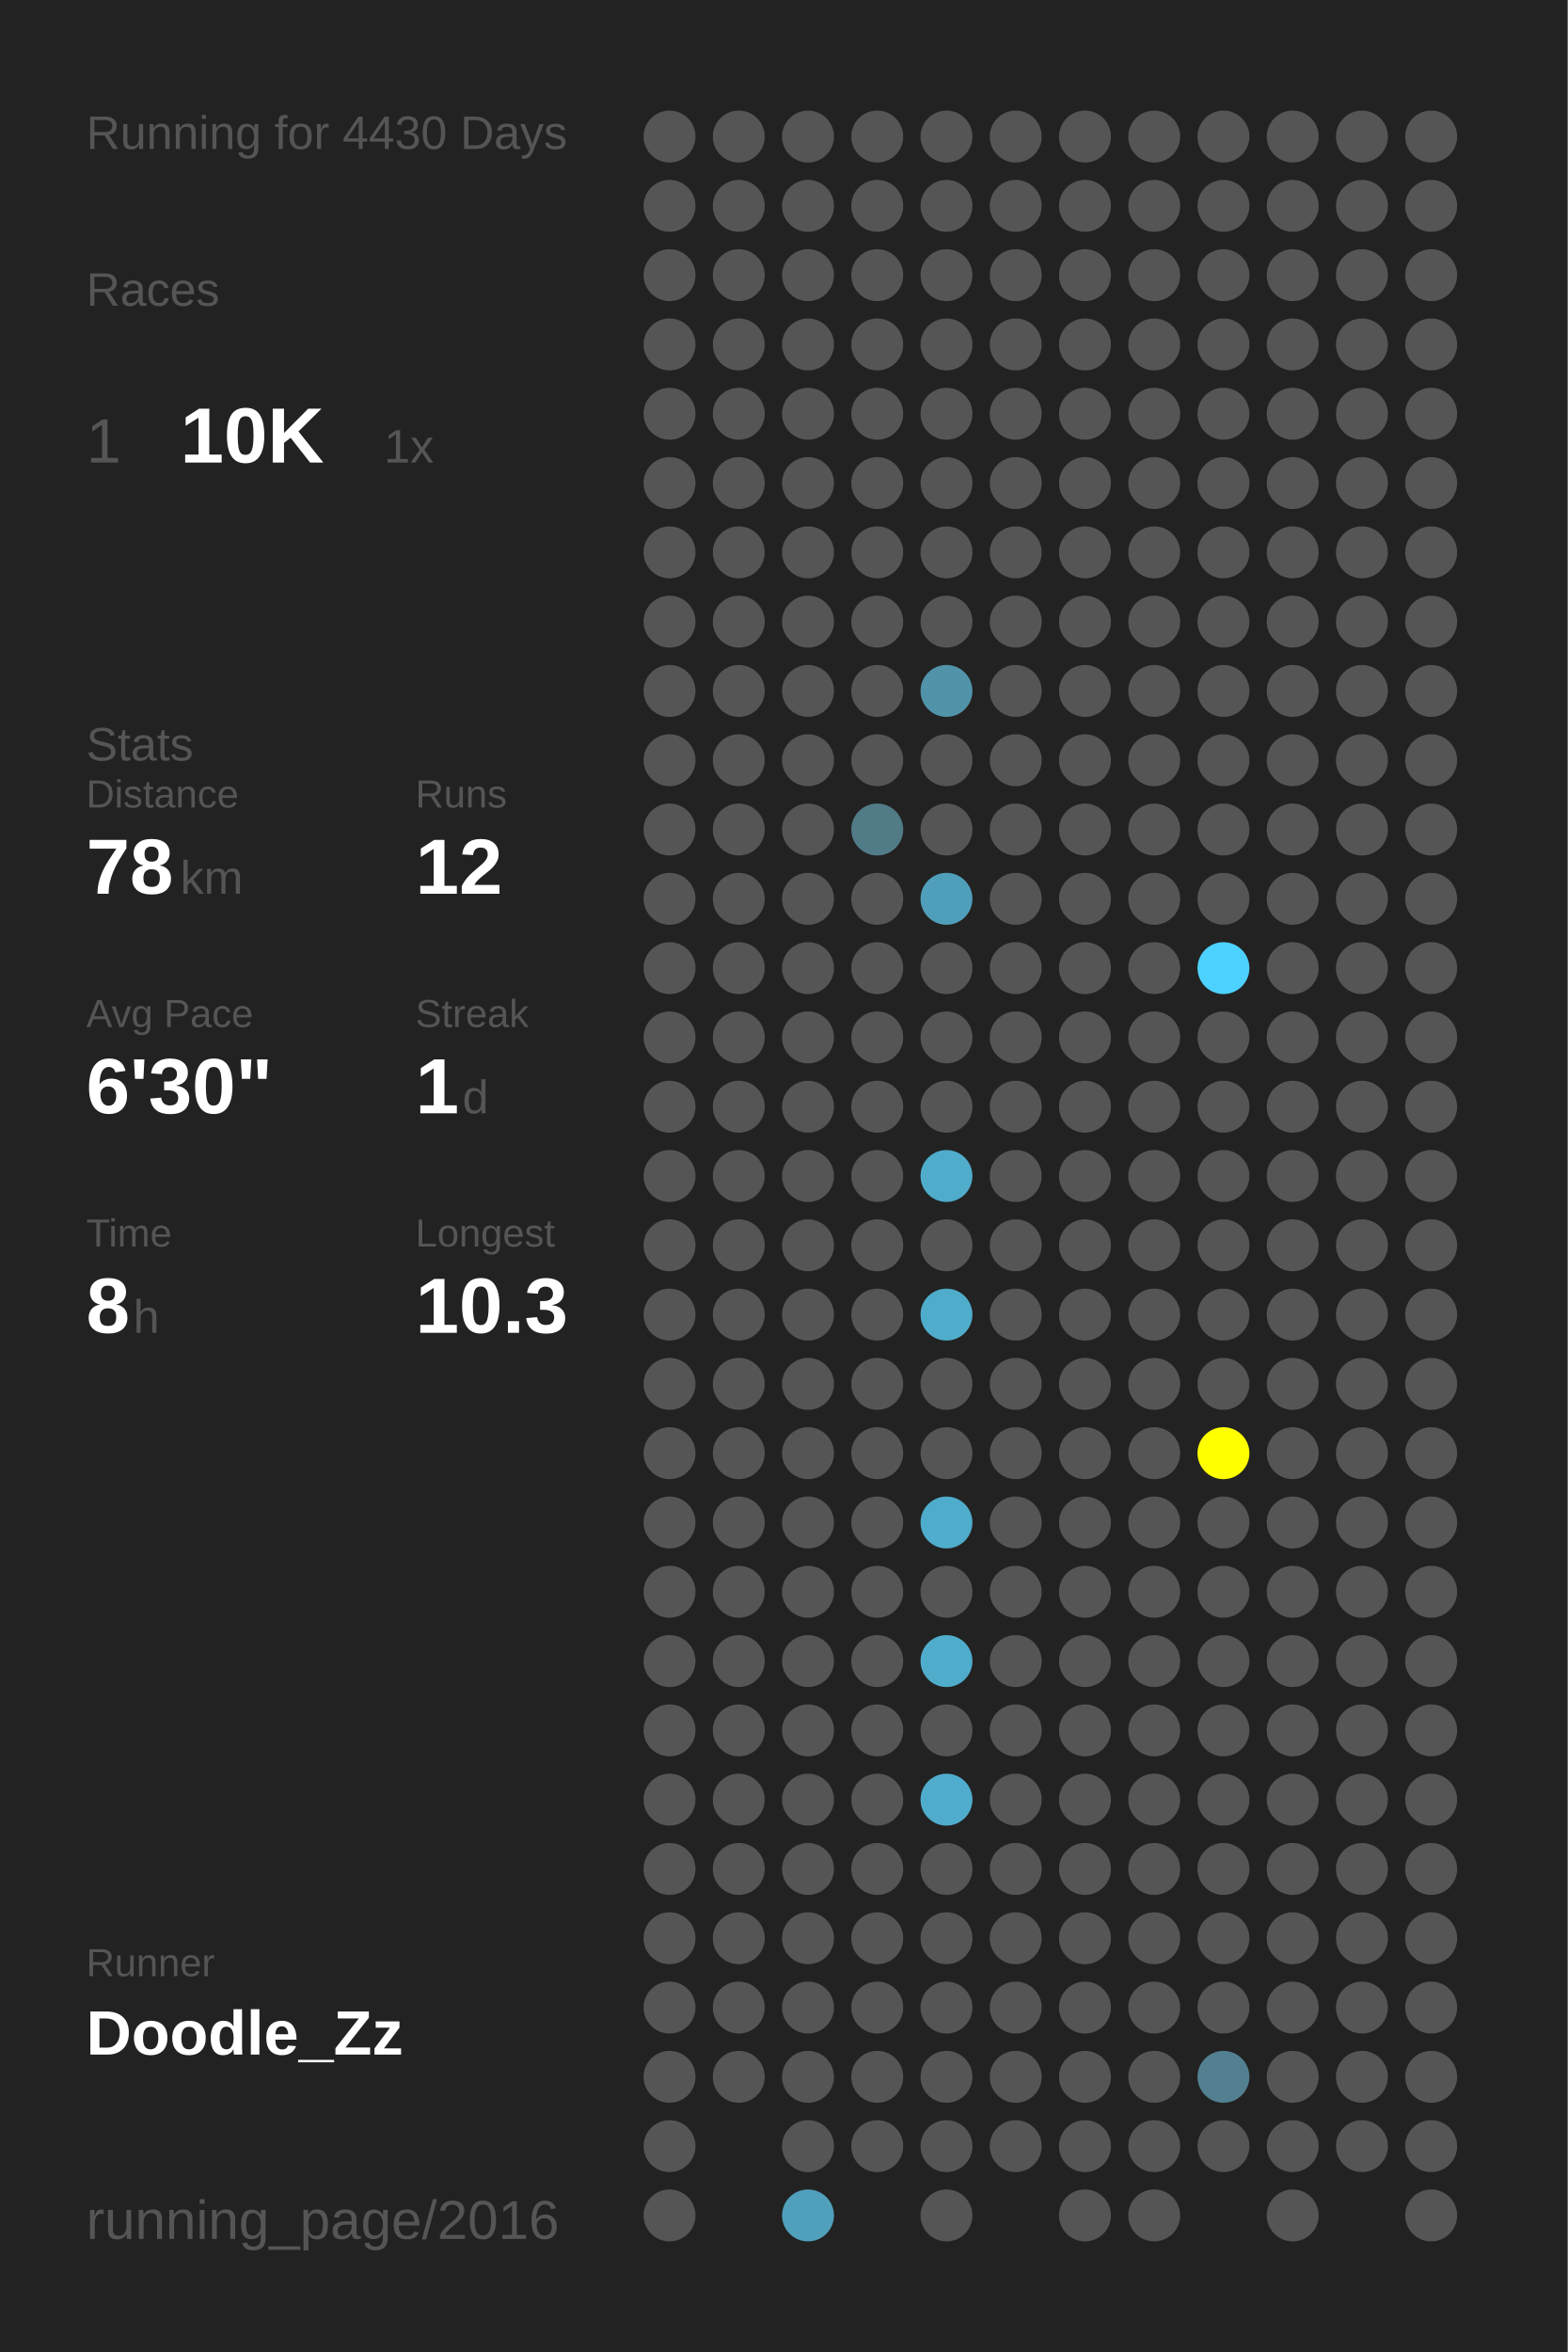
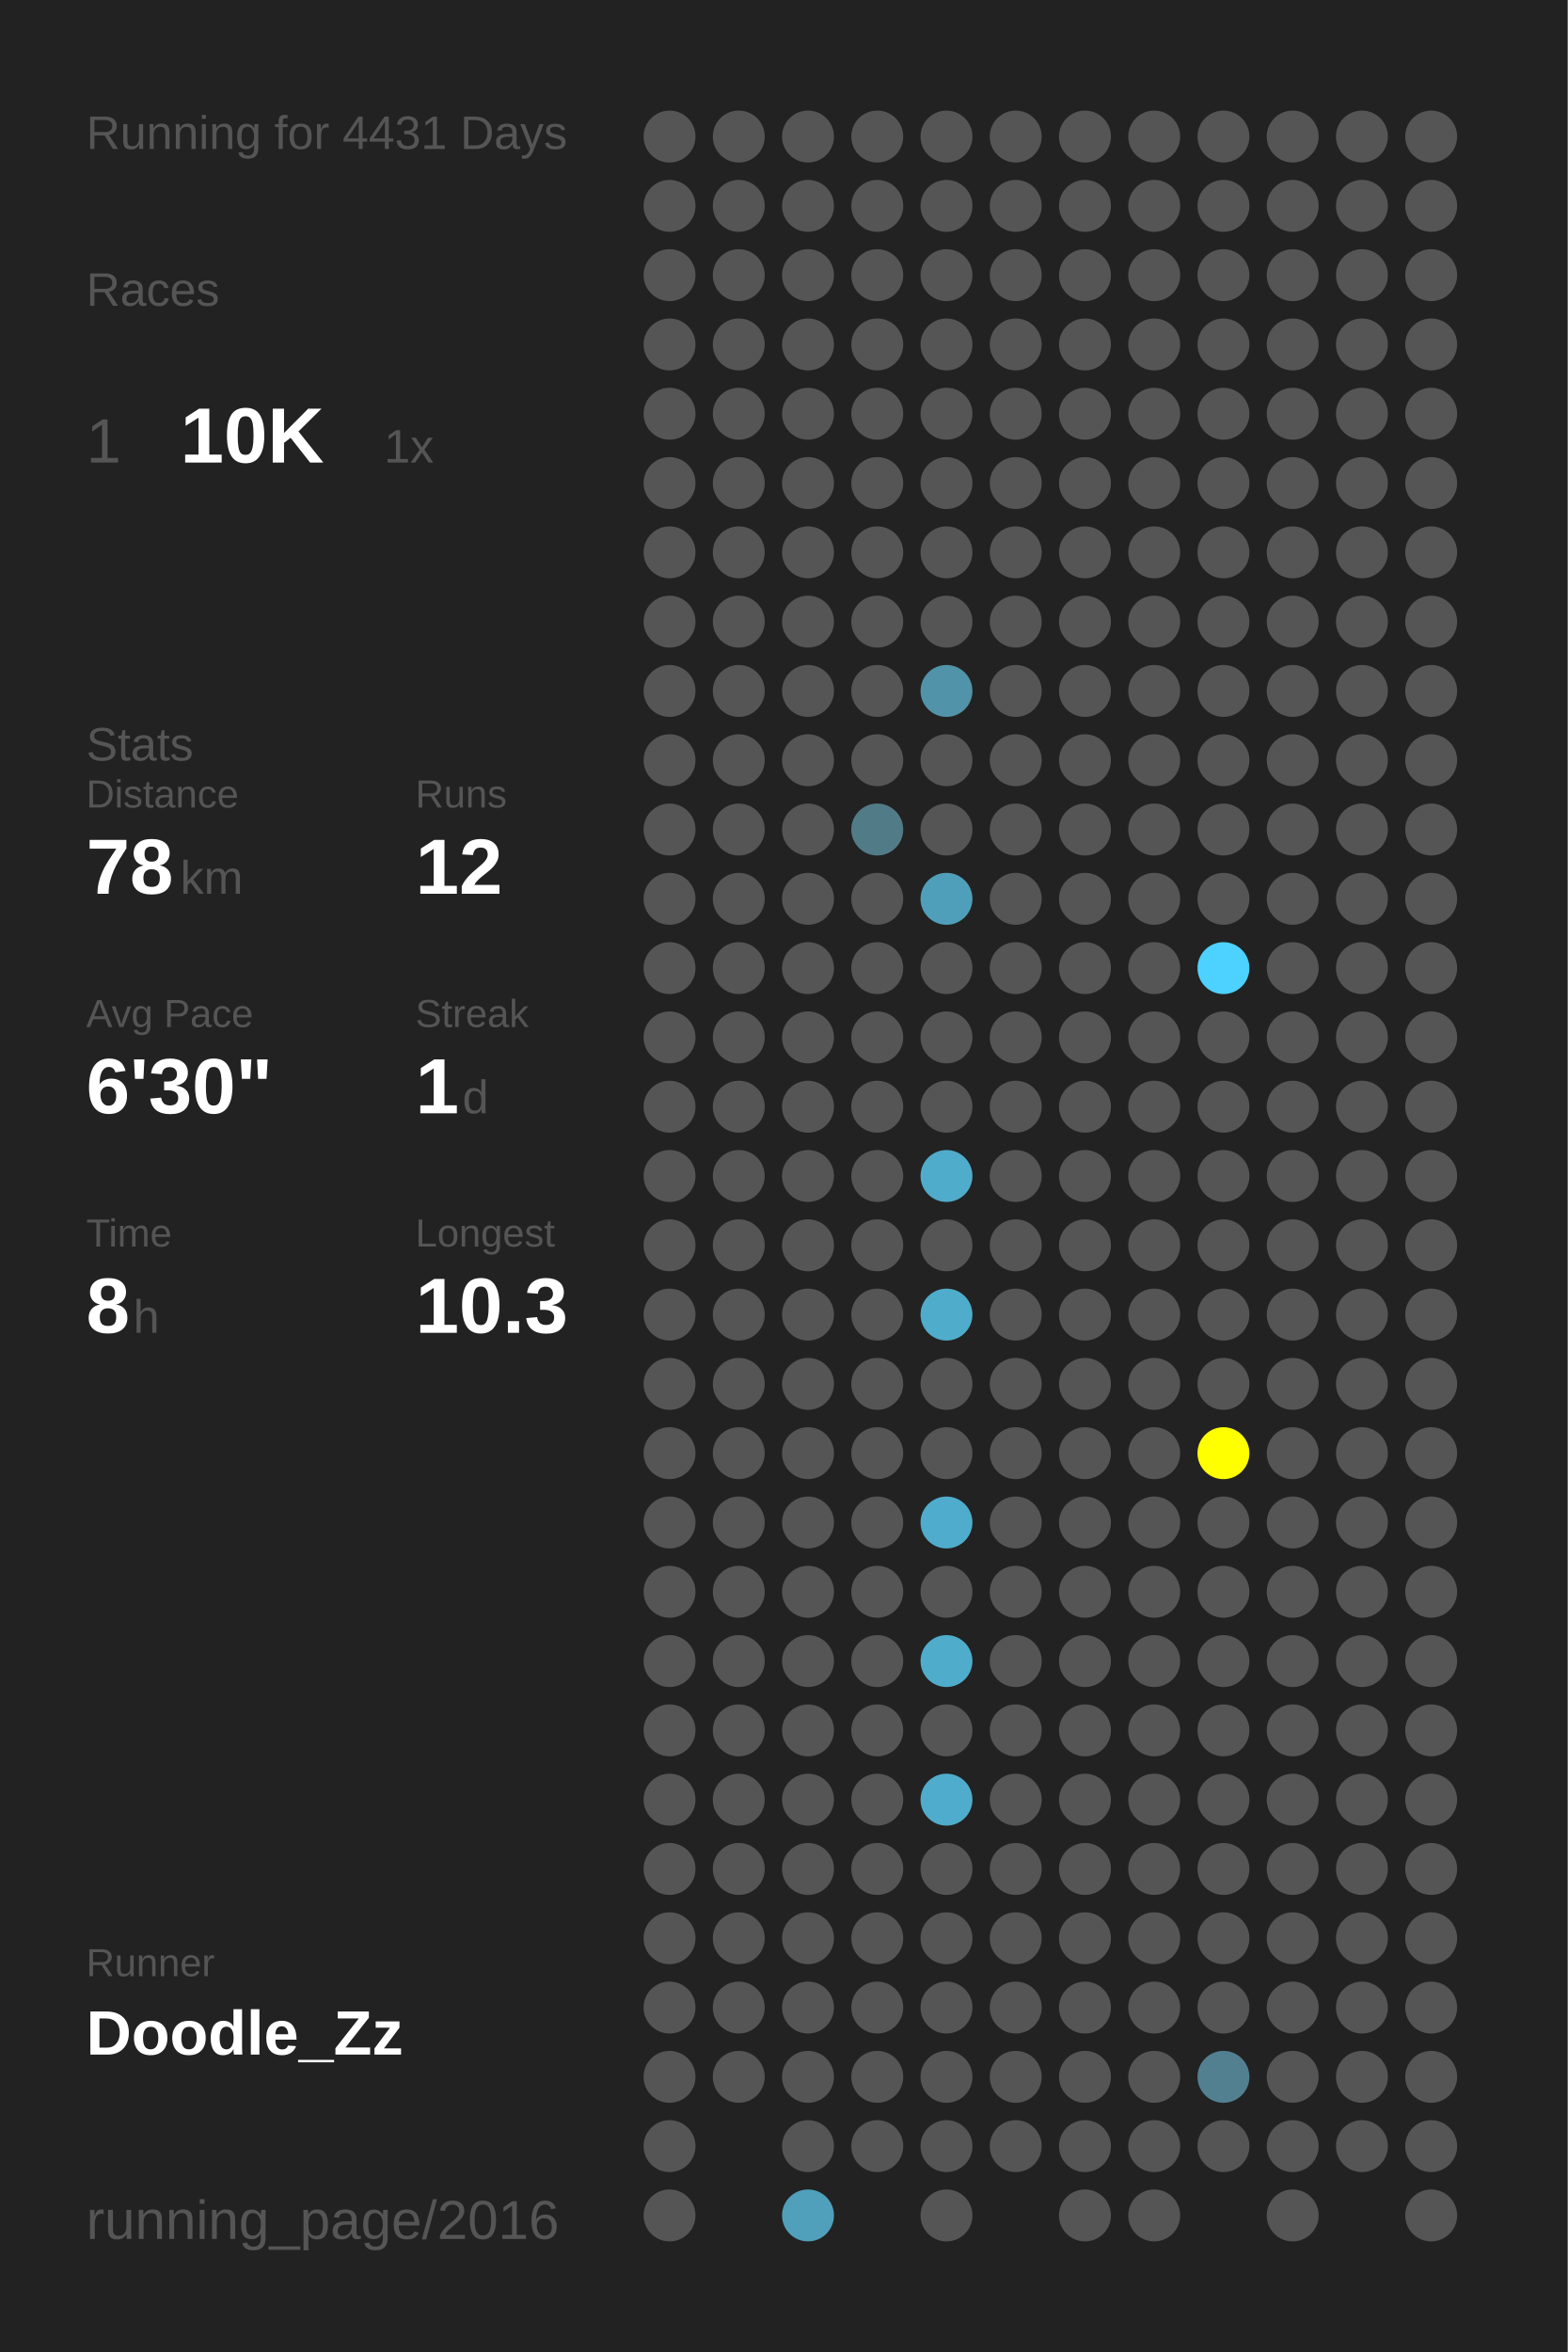
<svg xmlns="http://www.w3.org/2000/svg" baseProfile="full" height="300mm" version="1.1" viewBox="0,0,200,300" width="200mm">
  <defs />
  <rect fill="#222222" height="300" width="200" x="0" y="0" />
-   <text fill="#555555" style="font-size:6px; font-family:Arial;" x="11" y="19">Running for 4430 Days</text>
+   <text fill="#555555" style="font-size:6px; font-family:Arial;" x="11" y="19">Running for 4431 Days</text>
  <text fill="#555555" style="font-size:6px; font-family:Arial;" x="11" y="39">Races</text>
  <text fill="#555555" style="font-size:8px; font-family:Arial;" x="11" y="59">1</text>
  <text fill="#FFFFFF" style="font-size:10px; font-family:Arial; font-weight:bold;" x="23" y="59">10K</text>
  <text fill="#555555" style="font-size:6px; font-family:Arial;" x="49" y="59">1x</text>
  <text fill="#555555" style="font-size:6px; font-family:Arial;" x="11" y="97">Stats</text>
  <text fill="#555555" style="font-size:5px; font-family:Arial;" x="11" y="103">Distance</text>
  <text fill="#FFFFFF" style="font-size:10px; font-family:Arial; font-weight:bold;" x="11" y="114">78</text>
  <text fill="#555555" style="font-size:6px; font-family:Arial;" x="23" y="114">km</text>
  <text fill="#555555" style="font-size:5px; font-family:Arial;" x="53" y="103">Runs</text>
  <text fill="#FFFFFF" style="font-size:10px; font-family:Arial; font-weight:bold;" x="53" y="114">12</text>
  <text fill="#555555" style="font-size:5px; font-family:Arial;" x="11" y="131">Avg Pace</text>
  <text fill="#FFFFFF" style="font-size:10px; font-family:Arial; font-weight:bold;" x="11" y="142">6'30"</text>
  <text fill="#555555" style="font-size:5px; font-family:Arial;" x="53" y="131">Streak</text>
  <text fill="#FFFFFF" style="font-size:10px; font-family:Arial; font-weight:bold;" x="53" y="142">1</text>
  <text fill="#555555" style="font-size:6px; font-family:Arial;" x="59" y="142">d</text>
  <text fill="#555555" style="font-size:5px; font-family:Arial;" x="11" y="159">Time</text>
  <text fill="#FFFFFF" style="font-size:10px; font-family:Arial; font-weight:bold;" x="11" y="170">8</text>
  <text fill="#555555" style="font-size:6px; font-family:Arial;" x="17" y="170">h</text>
  <text fill="#555555" style="font-size:5px; font-family:Arial;" x="53" y="159">Longest</text>
  <text fill="#FFFFFF" style="font-size:10px; font-family:Arial; font-weight:bold;" x="53" y="170">10.3</text>
  <text fill="#555555" style="font-size:5px; font-family:Arial;" x="11" y="252.065">Runner</text>
  <text fill="#FFFFFF" style="font-size:8px; font-family:Arial; font-weight:bold;" x="11" y="262.065">Doodle_Zz</text>
  <text fill="#555555" style="font-size:7px; font-family:Arial;" x="11" y="285.581">running_page/2016</text>
  <circle cx="85.417" cy="17.419" fill="#555555" r="3.312" />
  <circle cx="85.417" cy="26.258" fill="#555555" r="3.312" />
  <circle cx="85.417" cy="35.097" fill="#555555" r="3.312" />
  <circle cx="85.417" cy="43.935" fill="#555555" r="3.312" />
  <circle cx="85.417" cy="52.774" fill="#555555" r="3.312" />
  <circle cx="85.417" cy="61.613" fill="#555555" r="3.312" />
  <circle cx="85.417" cy="70.452" fill="#555555" r="3.312" />
  <circle cx="85.417" cy="79.29" fill="#555555" r="3.312" />
  <circle cx="85.417" cy="88.129" fill="#555555" r="3.312" />
  <circle cx="85.417" cy="96.968" fill="#555555" r="3.312" />
  <circle cx="85.417" cy="105.806" fill="#555555" r="3.312" />
  <circle cx="85.417" cy="114.645" fill="#555555" r="3.312" />
  <circle cx="85.417" cy="123.484" fill="#555555" r="3.312" />
  <circle cx="85.417" cy="132.323" fill="#555555" r="3.312" />
  <circle cx="85.417" cy="141.161" fill="#555555" r="3.312" />
  <circle cx="85.417" cy="150" fill="#555555" r="3.312" />
  <circle cx="85.417" cy="158.839" fill="#555555" r="3.312" />
  <circle cx="85.417" cy="167.677" fill="#555555" r="3.312" />
  <circle cx="85.417" cy="176.516" fill="#555555" r="3.312" />
  <circle cx="85.417" cy="185.355" fill="#555555" r="3.312" />
  <circle cx="85.417" cy="194.194" fill="#555555" r="3.312" />
  <circle cx="85.417" cy="203.032" fill="#555555" r="3.312" />
  <circle cx="85.417" cy="211.871" fill="#555555" r="3.312" />
  <circle cx="85.417" cy="220.71" fill="#555555" r="3.312" />
  <circle cx="85.417" cy="229.548" fill="#555555" r="3.312" />
  <circle cx="85.417" cy="238.387" fill="#555555" r="3.312" />
  <circle cx="85.417" cy="247.226" fill="#555555" r="3.312" />
  <circle cx="85.417" cy="256.065" fill="#555555" r="3.312" />
  <circle cx="85.417" cy="264.903" fill="#555555" r="3.312" />
  <circle cx="85.417" cy="273.742" fill="#555555" r="3.312" />
  <circle cx="85.417" cy="282.581" fill="#555555" r="3.312" />
  <circle cx="94.25" cy="17.419" fill="#555555" r="3.312" />
  <circle cx="94.25" cy="26.258" fill="#555555" r="3.312" />
  <circle cx="94.25" cy="35.097" fill="#555555" r="3.312" />
  <circle cx="94.25" cy="43.935" fill="#555555" r="3.312" />
  <circle cx="94.25" cy="52.774" fill="#555555" r="3.312" />
  <circle cx="94.25" cy="61.613" fill="#555555" r="3.312" />
  <circle cx="94.25" cy="70.452" fill="#555555" r="3.312" />
  <circle cx="94.25" cy="79.29" fill="#555555" r="3.312" />
  <circle cx="94.25" cy="88.129" fill="#555555" r="3.312" />
  <circle cx="94.25" cy="96.968" fill="#555555" r="3.312" />
  <circle cx="94.25" cy="105.806" fill="#555555" r="3.312" />
  <circle cx="94.25" cy="114.645" fill="#555555" r="3.312" />
  <circle cx="94.25" cy="123.484" fill="#555555" r="3.312" />
  <circle cx="94.25" cy="132.323" fill="#555555" r="3.312" />
  <circle cx="94.25" cy="141.161" fill="#555555" r="3.312" />
  <circle cx="94.25" cy="150" fill="#555555" r="3.312" />
  <circle cx="94.25" cy="158.839" fill="#555555" r="3.312" />
  <circle cx="94.25" cy="167.677" fill="#555555" r="3.312" />
  <circle cx="94.25" cy="176.516" fill="#555555" r="3.312" />
  <circle cx="94.25" cy="185.355" fill="#555555" r="3.312" />
  <circle cx="94.25" cy="194.194" fill="#555555" r="3.312" />
  <circle cx="94.25" cy="203.032" fill="#555555" r="3.312" />
  <circle cx="94.25" cy="211.871" fill="#555555" r="3.312" />
  <circle cx="94.25" cy="220.71" fill="#555555" r="3.312" />
  <circle cx="94.25" cy="229.548" fill="#555555" r="3.312" />
  <circle cx="94.25" cy="238.387" fill="#555555" r="3.312" />
  <circle cx="94.25" cy="247.226" fill="#555555" r="3.312" />
  <circle cx="94.25" cy="256.065" fill="#555555" r="3.312" />
  <circle cx="94.25" cy="264.903" fill="#555555" r="3.312" />
  <circle cx="103.083" cy="17.419" fill="#555555" r="3.312" />
  <circle cx="103.083" cy="26.258" fill="#555555" r="3.312" />
  <circle cx="103.083" cy="35.097" fill="#555555" r="3.312" />
  <circle cx="103.083" cy="43.935" fill="#555555" r="3.312" />
  <circle cx="103.083" cy="52.774" fill="#555555" r="3.312" />
  <circle cx="103.083" cy="61.613" fill="#555555" r="3.312" />
  <circle cx="103.083" cy="70.452" fill="#555555" r="3.312" />
  <circle cx="103.083" cy="79.29" fill="#555555" r="3.312" />
  <circle cx="103.083" cy="88.129" fill="#555555" r="3.312" />
  <circle cx="103.083" cy="96.968" fill="#555555" r="3.312" />
  <circle cx="103.083" cy="105.806" fill="#555555" r="3.312" />
  <circle cx="103.083" cy="114.645" fill="#555555" r="3.312" />
  <circle cx="103.083" cy="123.484" fill="#555555" r="3.312" />
  <circle cx="103.083" cy="132.323" fill="#555555" r="3.312" />
  <circle cx="103.083" cy="141.161" fill="#555555" r="3.312" />
  <circle cx="103.083" cy="150" fill="#555555" r="3.312" />
  <circle cx="103.083" cy="158.839" fill="#555555" r="3.312" />
  <circle cx="103.083" cy="167.677" fill="#555555" r="3.312" />
  <circle cx="103.083" cy="176.516" fill="#555555" r="3.312" />
  <circle cx="103.083" cy="185.355" fill="#555555" r="3.312" />
  <circle cx="103.083" cy="194.194" fill="#555555" r="3.312" />
  <circle cx="103.083" cy="203.032" fill="#555555" r="3.312" />
  <circle cx="103.083" cy="211.871" fill="#555555" r="3.312" />
  <circle cx="103.083" cy="220.71" fill="#555555" r="3.312" />
  <circle cx="103.083" cy="229.548" fill="#555555" r="3.312" />
  <circle cx="103.083" cy="238.387" fill="#555555" r="3.312" />
  <circle cx="103.083" cy="247.226" fill="#555555" r="3.312" />
  <circle cx="103.083" cy="256.065" fill="#555555" r="3.312" />
  <circle cx="103.083" cy="264.903" fill="#555555" r="3.312" />
  <circle cx="103.083" cy="273.742" fill="#555555" r="3.312" />
  <circle cx="103.083" cy="282.581" fill="#50a0bb" r="3.312" />
  <circle cx="111.917" cy="17.419" fill="#555555" r="3.312" />
  <circle cx="111.917" cy="26.258" fill="#555555" r="3.312" />
  <circle cx="111.917" cy="35.097" fill="#555555" r="3.312" />
  <circle cx="111.917" cy="43.935" fill="#555555" r="3.312" />
  <circle cx="111.917" cy="52.774" fill="#555555" r="3.312" />
  <circle cx="111.917" cy="61.613" fill="#555555" r="3.312" />
  <circle cx="111.917" cy="70.452" fill="#555555" r="3.312" />
  <circle cx="111.917" cy="79.29" fill="#555555" r="3.312" />
  <circle cx="111.917" cy="88.129" fill="#555555" r="3.312" />
  <circle cx="111.917" cy="96.968" fill="#555555" r="3.312" />
  <circle cx="111.917" cy="105.806" fill="#527b88" r="3.312" />
  <circle cx="111.917" cy="114.645" fill="#555555" r="3.312" />
  <circle cx="111.917" cy="123.484" fill="#555555" r="3.312" />
  <circle cx="111.917" cy="132.323" fill="#555555" r="3.312" />
  <circle cx="111.917" cy="141.161" fill="#555555" r="3.312" />
  <circle cx="111.917" cy="150" fill="#555555" r="3.312" />
  <circle cx="111.917" cy="158.839" fill="#555555" r="3.312" />
  <circle cx="111.917" cy="167.677" fill="#555555" r="3.312" />
  <circle cx="111.917" cy="176.516" fill="#555555" r="3.312" />
  <circle cx="111.917" cy="185.355" fill="#555555" r="3.312" />
  <circle cx="111.917" cy="194.194" fill="#555555" r="3.312" />
  <circle cx="111.917" cy="203.032" fill="#555555" r="3.312" />
  <circle cx="111.917" cy="211.871" fill="#555555" r="3.312" />
  <circle cx="111.917" cy="220.71" fill="#555555" r="3.312" />
  <circle cx="111.917" cy="229.548" fill="#555555" r="3.312" />
  <circle cx="111.917" cy="238.387" fill="#555555" r="3.312" />
  <circle cx="111.917" cy="247.226" fill="#555555" r="3.312" />
  <circle cx="111.917" cy="256.065" fill="#555555" r="3.312" />
  <circle cx="111.917" cy="264.903" fill="#555555" r="3.312" />
  <circle cx="111.917" cy="273.742" fill="#555555" r="3.312" />
  <circle cx="120.75" cy="17.419" fill="#555555" r="3.312" />
  <circle cx="120.75" cy="26.258" fill="#555555" r="3.312" />
  <circle cx="120.75" cy="35.097" fill="#555555" r="3.312" />
  <circle cx="120.75" cy="43.935" fill="#555555" r="3.312" />
  <circle cx="120.75" cy="52.774" fill="#555555" r="3.312" />
  <circle cx="120.75" cy="61.613" fill="#555555" r="3.312" />
  <circle cx="120.75" cy="70.452" fill="#555555" r="3.312" />
  <circle cx="120.75" cy="79.29" fill="#555555" r="3.312" />
  <circle cx="120.75" cy="88.129" fill="#5193a9" r="3.312" />
  <circle cx="120.75" cy="96.968" fill="#555555" r="3.312" />
  <circle cx="120.75" cy="105.806" fill="#555555" r="3.312" />
  <circle cx="120.75" cy="114.645" fill="#509fba" r="3.312" />
  <circle cx="120.75" cy="123.484" fill="#555555" r="3.312" />
  <circle cx="120.75" cy="132.323" fill="#555555" r="3.312" />
  <circle cx="120.75" cy="141.161" fill="#555555" r="3.312" />
  <circle cx="120.75" cy="150" fill="#4faccb" r="3.312" />
  <circle cx="120.75" cy="158.839" fill="#555555" r="3.312" />
  <circle cx="120.75" cy="167.677" fill="#4faccb" r="3.312" />
  <circle cx="120.75" cy="176.516" fill="#555555" r="3.312" />
  <circle cx="120.75" cy="185.355" fill="#555555" r="3.312" />
  <circle cx="120.75" cy="194.194" fill="#4faccc" r="3.312" />
  <circle cx="120.75" cy="203.032" fill="#555555" r="3.312" />
  <circle cx="120.75" cy="211.871" fill="#4faccb" r="3.312" />
  <circle cx="120.75" cy="220.71" fill="#555555" r="3.312" />
  <circle cx="120.75" cy="229.548" fill="#4faccc" r="3.312" />
  <circle cx="120.75" cy="238.387" fill="#555555" r="3.312" />
  <circle cx="120.75" cy="247.226" fill="#555555" r="3.312" />
  <circle cx="120.75" cy="256.065" fill="#555555" r="3.312" />
  <circle cx="120.75" cy="264.903" fill="#555555" r="3.312" />
  <circle cx="120.75" cy="273.742" fill="#555555" r="3.312" />
  <circle cx="120.75" cy="282.581" fill="#555555" r="3.312" />
  <circle cx="129.583" cy="17.419" fill="#555555" r="3.312" />
  <circle cx="129.583" cy="26.258" fill="#555555" r="3.312" />
  <circle cx="129.583" cy="35.097" fill="#555555" r="3.312" />
  <circle cx="129.583" cy="43.935" fill="#555555" r="3.312" />
  <circle cx="129.583" cy="52.774" fill="#555555" r="3.312" />
  <circle cx="129.583" cy="61.613" fill="#555555" r="3.312" />
  <circle cx="129.583" cy="70.452" fill="#555555" r="3.312" />
  <circle cx="129.583" cy="79.29" fill="#555555" r="3.312" />
  <circle cx="129.583" cy="88.129" fill="#555555" r="3.312" />
  <circle cx="129.583" cy="96.968" fill="#555555" r="3.312" />
  <circle cx="129.583" cy="105.806" fill="#555555" r="3.312" />
  <circle cx="129.583" cy="114.645" fill="#555555" r="3.312" />
  <circle cx="129.583" cy="123.484" fill="#555555" r="3.312" />
  <circle cx="129.583" cy="132.323" fill="#555555" r="3.312" />
  <circle cx="129.583" cy="141.161" fill="#555555" r="3.312" />
  <circle cx="129.583" cy="150" fill="#555555" r="3.312" />
  <circle cx="129.583" cy="158.839" fill="#555555" r="3.312" />
  <circle cx="129.583" cy="167.677" fill="#555555" r="3.312" />
  <circle cx="129.583" cy="176.516" fill="#555555" r="3.312" />
  <circle cx="129.583" cy="185.355" fill="#555555" r="3.312" />
  <circle cx="129.583" cy="194.194" fill="#555555" r="3.312" />
  <circle cx="129.583" cy="203.032" fill="#555555" r="3.312" />
  <circle cx="129.583" cy="211.871" fill="#555555" r="3.312" />
  <circle cx="129.583" cy="220.71" fill="#555555" r="3.312" />
  <circle cx="129.583" cy="229.548" fill="#555555" r="3.312" />
  <circle cx="129.583" cy="238.387" fill="#555555" r="3.312" />
  <circle cx="129.583" cy="247.226" fill="#555555" r="3.312" />
  <circle cx="129.583" cy="256.065" fill="#555555" r="3.312" />
  <circle cx="129.583" cy="264.903" fill="#555555" r="3.312" />
  <circle cx="129.583" cy="273.742" fill="#555555" r="3.312" />
  <circle cx="138.417" cy="17.419" fill="#555555" r="3.312" />
  <circle cx="138.417" cy="26.258" fill="#555555" r="3.312" />
  <circle cx="138.417" cy="35.097" fill="#555555" r="3.312" />
  <circle cx="138.417" cy="43.935" fill="#555555" r="3.312" />
  <circle cx="138.417" cy="52.774" fill="#555555" r="3.312" />
  <circle cx="138.417" cy="61.613" fill="#555555" r="3.312" />
  <circle cx="138.417" cy="70.452" fill="#555555" r="3.312" />
  <circle cx="138.417" cy="79.29" fill="#555555" r="3.312" />
  <circle cx="138.417" cy="88.129" fill="#555555" r="3.312" />
  <circle cx="138.417" cy="96.968" fill="#555555" r="3.312" />
  <circle cx="138.417" cy="105.806" fill="#555555" r="3.312" />
  <circle cx="138.417" cy="114.645" fill="#555555" r="3.312" />
  <circle cx="138.417" cy="123.484" fill="#555555" r="3.312" />
  <circle cx="138.417" cy="132.323" fill="#555555" r="3.312" />
  <circle cx="138.417" cy="141.161" fill="#555555" r="3.312" />
  <circle cx="138.417" cy="150" fill="#555555" r="3.312" />
  <circle cx="138.417" cy="158.839" fill="#555555" r="3.312" />
  <circle cx="138.417" cy="167.677" fill="#555555" r="3.312" />
  <circle cx="138.417" cy="176.516" fill="#555555" r="3.312" />
  <circle cx="138.417" cy="185.355" fill="#555555" r="3.312" />
  <circle cx="138.417" cy="194.194" fill="#555555" r="3.312" />
  <circle cx="138.417" cy="203.032" fill="#555555" r="3.312" />
  <circle cx="138.417" cy="211.871" fill="#555555" r="3.312" />
  <circle cx="138.417" cy="220.71" fill="#555555" r="3.312" />
  <circle cx="138.417" cy="229.548" fill="#555555" r="3.312" />
  <circle cx="138.417" cy="238.387" fill="#555555" r="3.312" />
  <circle cx="138.417" cy="247.226" fill="#555555" r="3.312" />
  <circle cx="138.417" cy="256.065" fill="#555555" r="3.312" />
  <circle cx="138.417" cy="264.903" fill="#555555" r="3.312" />
  <circle cx="138.417" cy="273.742" fill="#555555" r="3.312" />
  <circle cx="138.417" cy="282.581" fill="#555555" r="3.312" />
  <circle cx="147.25" cy="17.419" fill="#555555" r="3.312" />
  <circle cx="147.25" cy="26.258" fill="#555555" r="3.312" />
  <circle cx="147.25" cy="35.097" fill="#555555" r="3.312" />
  <circle cx="147.25" cy="43.935" fill="#555555" r="3.312" />
  <circle cx="147.25" cy="52.774" fill="#555555" r="3.312" />
  <circle cx="147.25" cy="61.613" fill="#555555" r="3.312" />
  <circle cx="147.25" cy="70.452" fill="#555555" r="3.312" />
  <circle cx="147.25" cy="79.29" fill="#555555" r="3.312" />
  <circle cx="147.25" cy="88.129" fill="#555555" r="3.312" />
  <circle cx="147.25" cy="96.968" fill="#555555" r="3.312" />
  <circle cx="147.25" cy="105.806" fill="#555555" r="3.312" />
  <circle cx="147.25" cy="114.645" fill="#555555" r="3.312" />
  <circle cx="147.25" cy="123.484" fill="#555555" r="3.312" />
  <circle cx="147.25" cy="132.323" fill="#555555" r="3.312" />
  <circle cx="147.25" cy="141.161" fill="#555555" r="3.312" />
  <circle cx="147.25" cy="150" fill="#555555" r="3.312" />
  <circle cx="147.25" cy="158.839" fill="#555555" r="3.312" />
  <circle cx="147.25" cy="167.677" fill="#555555" r="3.312" />
  <circle cx="147.25" cy="176.516" fill="#555555" r="3.312" />
  <circle cx="147.25" cy="185.355" fill="#555555" r="3.312" />
  <circle cx="147.25" cy="194.194" fill="#555555" r="3.312" />
  <circle cx="147.25" cy="203.032" fill="#555555" r="3.312" />
  <circle cx="147.25" cy="211.871" fill="#555555" r="3.312" />
  <circle cx="147.25" cy="220.71" fill="#555555" r="3.312" />
  <circle cx="147.25" cy="229.548" fill="#555555" r="3.312" />
  <circle cx="147.25" cy="238.387" fill="#555555" r="3.312" />
  <circle cx="147.25" cy="247.226" fill="#555555" r="3.312" />
  <circle cx="147.25" cy="256.065" fill="#555555" r="3.312" />
  <circle cx="147.25" cy="264.903" fill="#555555" r="3.312" />
  <circle cx="147.25" cy="273.742" fill="#555555" r="3.312" />
  <circle cx="147.25" cy="282.581" fill="#555555" r="3.312" />
  <circle cx="156.083" cy="17.419" fill="#555555" r="3.312" />
  <circle cx="156.083" cy="26.258" fill="#555555" r="3.312" />
  <circle cx="156.083" cy="35.097" fill="#555555" r="3.312" />
  <circle cx="156.083" cy="43.935" fill="#555555" r="3.312" />
  <circle cx="156.083" cy="52.774" fill="#555555" r="3.312" />
  <circle cx="156.083" cy="61.613" fill="#555555" r="3.312" />
  <circle cx="156.083" cy="70.452" fill="#555555" r="3.312" />
  <circle cx="156.083" cy="79.29" fill="#555555" r="3.312" />
  <circle cx="156.083" cy="88.129" fill="#555555" r="3.312" />
  <circle cx="156.083" cy="96.968" fill="#555555" r="3.312" />
  <circle cx="156.083" cy="105.806" fill="#555555" r="3.312" />
  <circle cx="156.083" cy="114.645" fill="#555555" r="3.312" />
  <circle cx="156.083" cy="123.484" fill="#4dd1fe" r="3.312" />
  <circle cx="156.083" cy="132.323" fill="#555555" r="3.312" />
  <circle cx="156.083" cy="141.161" fill="#555555" r="3.312" />
  <circle cx="156.083" cy="150" fill="#555555" r="3.312" />
  <circle cx="156.083" cy="158.839" fill="#555555" r="3.312" />
  <circle cx="156.083" cy="167.677" fill="#555555" r="3.312" />
  <circle cx="156.083" cy="176.516" fill="#555555" r="3.312" />
  <circle cx="156.083" cy="185.355" fill="#FFFF00" r="3.312" />
  <circle cx="156.083" cy="194.194" fill="#555555" r="3.312" />
  <circle cx="156.083" cy="203.032" fill="#555555" r="3.312" />
  <circle cx="156.083" cy="211.871" fill="#555555" r="3.312" />
  <circle cx="156.083" cy="220.71" fill="#555555" r="3.312" />
  <circle cx="156.083" cy="229.548" fill="#555555" r="3.312" />
  <circle cx="156.083" cy="238.387" fill="#555555" r="3.312" />
  <circle cx="156.083" cy="247.226" fill="#555555" r="3.312" />
  <circle cx="156.083" cy="256.065" fill="#555555" r="3.312" />
  <circle cx="156.083" cy="264.903" fill="#528090" r="3.312" />
  <circle cx="156.083" cy="273.742" fill="#555555" r="3.312" />
  <circle cx="164.917" cy="17.419" fill="#555555" r="3.312" />
  <circle cx="164.917" cy="26.258" fill="#555555" r="3.312" />
  <circle cx="164.917" cy="35.097" fill="#555555" r="3.312" />
  <circle cx="164.917" cy="43.935" fill="#555555" r="3.312" />
  <circle cx="164.917" cy="52.774" fill="#555555" r="3.312" />
  <circle cx="164.917" cy="61.613" fill="#555555" r="3.312" />
  <circle cx="164.917" cy="70.452" fill="#555555" r="3.312" />
  <circle cx="164.917" cy="79.29" fill="#555555" r="3.312" />
  <circle cx="164.917" cy="88.129" fill="#555555" r="3.312" />
  <circle cx="164.917" cy="96.968" fill="#555555" r="3.312" />
  <circle cx="164.917" cy="105.806" fill="#555555" r="3.312" />
  <circle cx="164.917" cy="114.645" fill="#555555" r="3.312" />
  <circle cx="164.917" cy="123.484" fill="#555555" r="3.312" />
  <circle cx="164.917" cy="132.323" fill="#555555" r="3.312" />
  <circle cx="164.917" cy="141.161" fill="#555555" r="3.312" />
  <circle cx="164.917" cy="150" fill="#555555" r="3.312" />
  <circle cx="164.917" cy="158.839" fill="#555555" r="3.312" />
  <circle cx="164.917" cy="167.677" fill="#555555" r="3.312" />
  <circle cx="164.917" cy="176.516" fill="#555555" r="3.312" />
  <circle cx="164.917" cy="185.355" fill="#555555" r="3.312" />
  <circle cx="164.917" cy="194.194" fill="#555555" r="3.312" />
  <circle cx="164.917" cy="203.032" fill="#555555" r="3.312" />
  <circle cx="164.917" cy="211.871" fill="#555555" r="3.312" />
  <circle cx="164.917" cy="220.71" fill="#555555" r="3.312" />
  <circle cx="164.917" cy="229.548" fill="#555555" r="3.312" />
  <circle cx="164.917" cy="238.387" fill="#555555" r="3.312" />
  <circle cx="164.917" cy="247.226" fill="#555555" r="3.312" />
  <circle cx="164.917" cy="256.065" fill="#555555" r="3.312" />
  <circle cx="164.917" cy="264.903" fill="#555555" r="3.312" />
  <circle cx="164.917" cy="273.742" fill="#555555" r="3.312" />
  <circle cx="164.917" cy="282.581" fill="#555555" r="3.312" />
  <circle cx="173.75" cy="17.419" fill="#555555" r="3.312" />
  <circle cx="173.75" cy="26.258" fill="#555555" r="3.312" />
  <circle cx="173.75" cy="35.097" fill="#555555" r="3.312" />
  <circle cx="173.75" cy="43.935" fill="#555555" r="3.312" />
  <circle cx="173.75" cy="52.774" fill="#555555" r="3.312" />
  <circle cx="173.75" cy="61.613" fill="#555555" r="3.312" />
  <circle cx="173.75" cy="70.452" fill="#555555" r="3.312" />
  <circle cx="173.75" cy="79.29" fill="#555555" r="3.312" />
  <circle cx="173.75" cy="88.129" fill="#555555" r="3.312" />
  <circle cx="173.75" cy="96.968" fill="#555555" r="3.312" />
  <circle cx="173.75" cy="105.806" fill="#555555" r="3.312" />
  <circle cx="173.75" cy="114.645" fill="#555555" r="3.312" />
  <circle cx="173.75" cy="123.484" fill="#555555" r="3.312" />
  <circle cx="173.75" cy="132.323" fill="#555555" r="3.312" />
  <circle cx="173.75" cy="141.161" fill="#555555" r="3.312" />
  <circle cx="173.75" cy="150" fill="#555555" r="3.312" />
  <circle cx="173.75" cy="158.839" fill="#555555" r="3.312" />
  <circle cx="173.75" cy="167.677" fill="#555555" r="3.312" />
  <circle cx="173.75" cy="176.516" fill="#555555" r="3.312" />
  <circle cx="173.75" cy="185.355" fill="#555555" r="3.312" />
  <circle cx="173.75" cy="194.194" fill="#555555" r="3.312" />
  <circle cx="173.75" cy="203.032" fill="#555555" r="3.312" />
  <circle cx="173.75" cy="211.871" fill="#555555" r="3.312" />
  <circle cx="173.75" cy="220.71" fill="#555555" r="3.312" />
  <circle cx="173.75" cy="229.548" fill="#555555" r="3.312" />
  <circle cx="173.75" cy="238.387" fill="#555555" r="3.312" />
  <circle cx="173.75" cy="247.226" fill="#555555" r="3.312" />
  <circle cx="173.75" cy="256.065" fill="#555555" r="3.312" />
  <circle cx="173.75" cy="264.903" fill="#555555" r="3.312" />
  <circle cx="173.75" cy="273.742" fill="#555555" r="3.312" />
  <circle cx="182.583" cy="17.419" fill="#555555" r="3.312" />
  <circle cx="182.583" cy="26.258" fill="#555555" r="3.312" />
  <circle cx="182.583" cy="35.097" fill="#555555" r="3.312" />
  <circle cx="182.583" cy="43.935" fill="#555555" r="3.312" />
  <circle cx="182.583" cy="52.774" fill="#555555" r="3.312" />
  <circle cx="182.583" cy="61.613" fill="#555555" r="3.312" />
  <circle cx="182.583" cy="70.452" fill="#555555" r="3.312" />
  <circle cx="182.583" cy="79.29" fill="#555555" r="3.312" />
  <circle cx="182.583" cy="88.129" fill="#555555" r="3.312" />
  <circle cx="182.583" cy="96.968" fill="#555555" r="3.312" />
  <circle cx="182.583" cy="105.806" fill="#555555" r="3.312" />
  <circle cx="182.583" cy="114.645" fill="#555555" r="3.312" />
  <circle cx="182.583" cy="123.484" fill="#555555" r="3.312" />
  <circle cx="182.583" cy="132.323" fill="#555555" r="3.312" />
  <circle cx="182.583" cy="141.161" fill="#555555" r="3.312" />
  <circle cx="182.583" cy="150" fill="#555555" r="3.312" />
  <circle cx="182.583" cy="158.839" fill="#555555" r="3.312" />
  <circle cx="182.583" cy="167.677" fill="#555555" r="3.312" />
  <circle cx="182.583" cy="176.516" fill="#555555" r="3.312" />
  <circle cx="182.583" cy="185.355" fill="#555555" r="3.312" />
  <circle cx="182.583" cy="194.194" fill="#555555" r="3.312" />
  <circle cx="182.583" cy="203.032" fill="#555555" r="3.312" />
  <circle cx="182.583" cy="211.871" fill="#555555" r="3.312" />
  <circle cx="182.583" cy="220.71" fill="#555555" r="3.312" />
  <circle cx="182.583" cy="229.548" fill="#555555" r="3.312" />
  <circle cx="182.583" cy="238.387" fill="#555555" r="3.312" />
  <circle cx="182.583" cy="247.226" fill="#555555" r="3.312" />
  <circle cx="182.583" cy="256.065" fill="#555555" r="3.312" />
  <circle cx="182.583" cy="264.903" fill="#555555" r="3.312" />
  <circle cx="182.583" cy="273.742" fill="#555555" r="3.312" />
  <circle cx="182.583" cy="282.581" fill="#555555" r="3.312" />
</svg>
